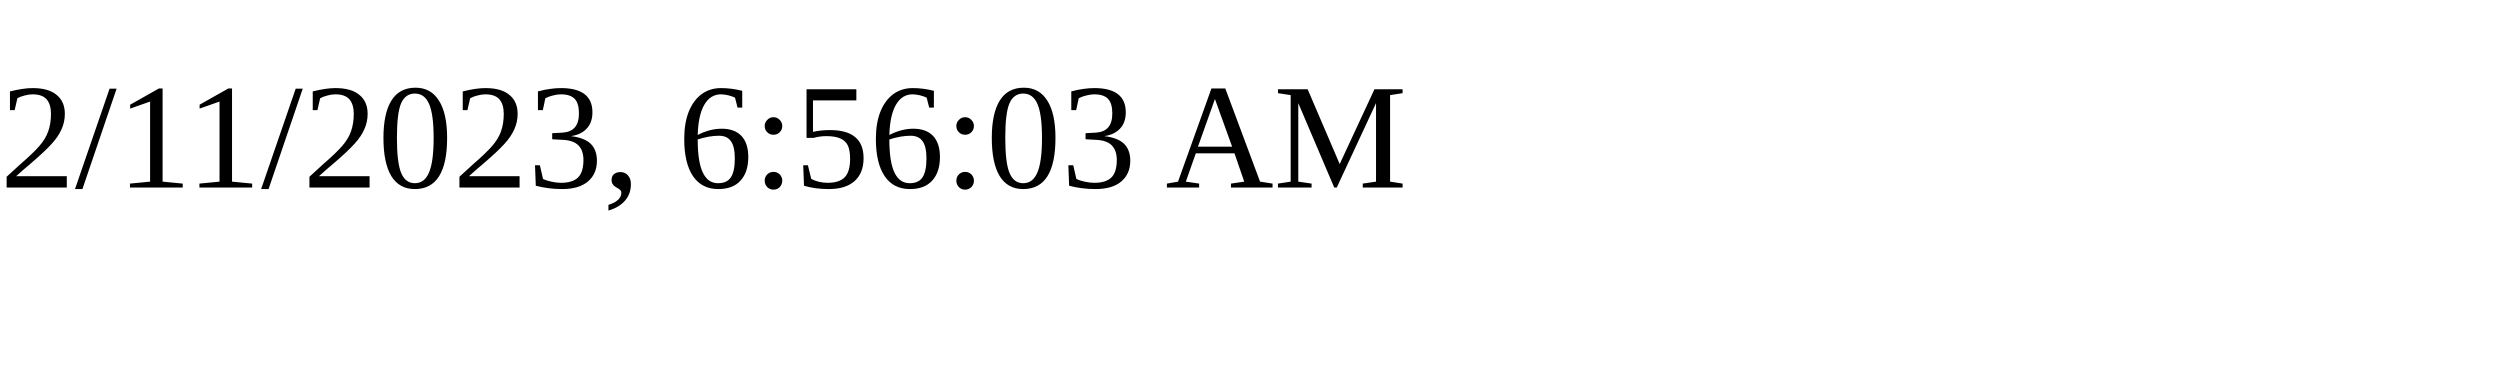
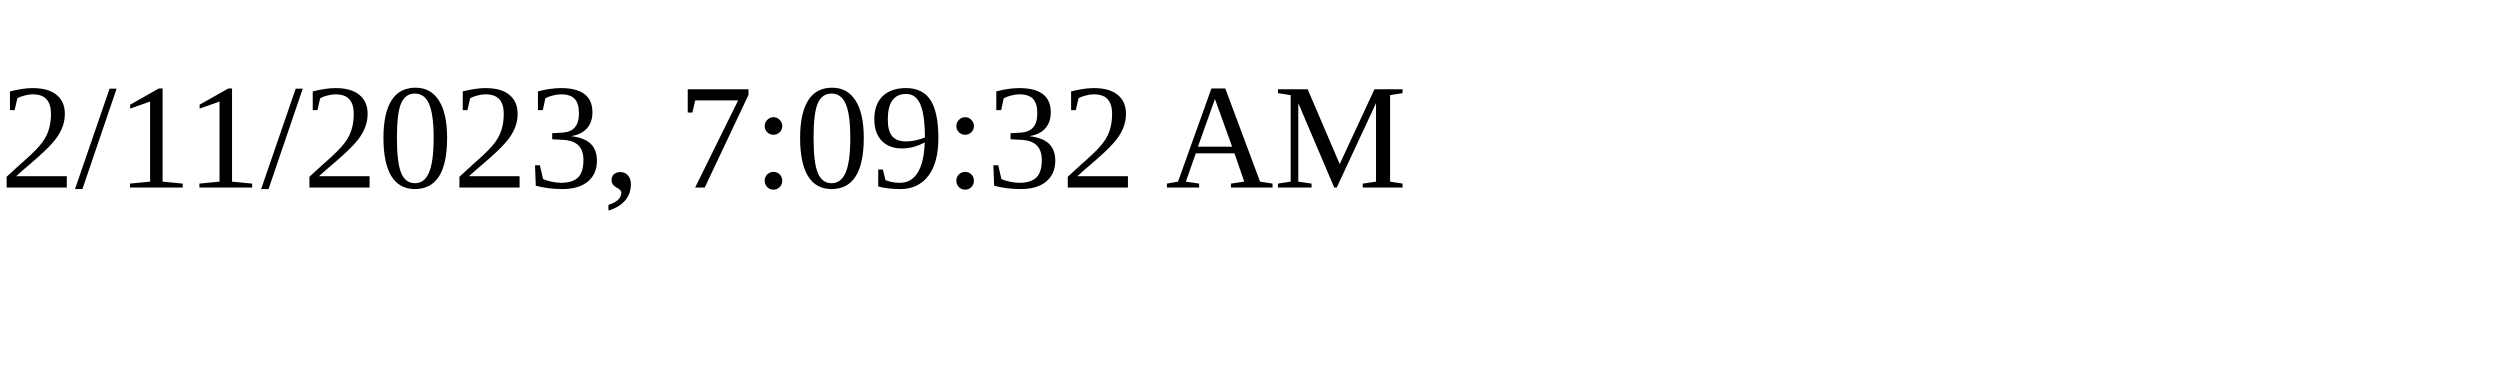
<svg xmlns="http://www.w3.org/2000/svg" height="30" width="200">
-   <text x="0" y="15">2/11/2023, 6:56:03 AM</text>
+   <text x="0" y="15">2/11/2023, 7:09:32 AM</text>
</svg>
